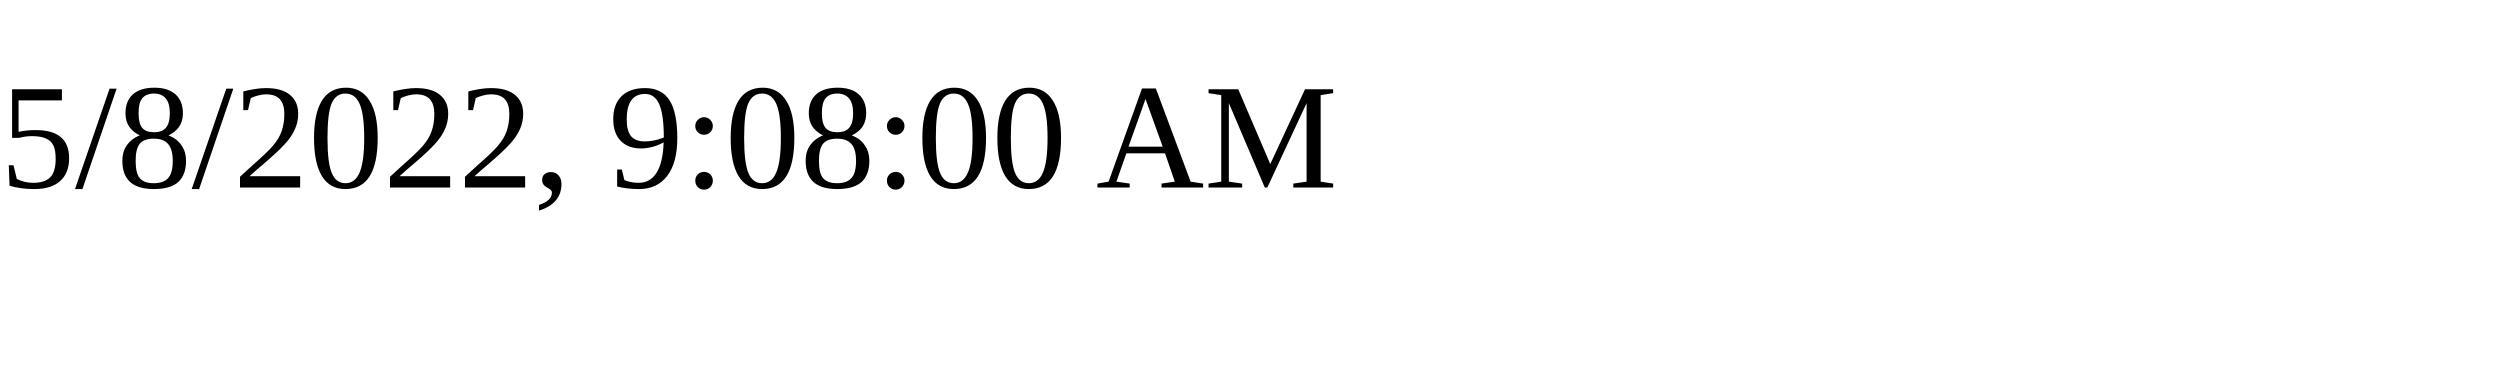
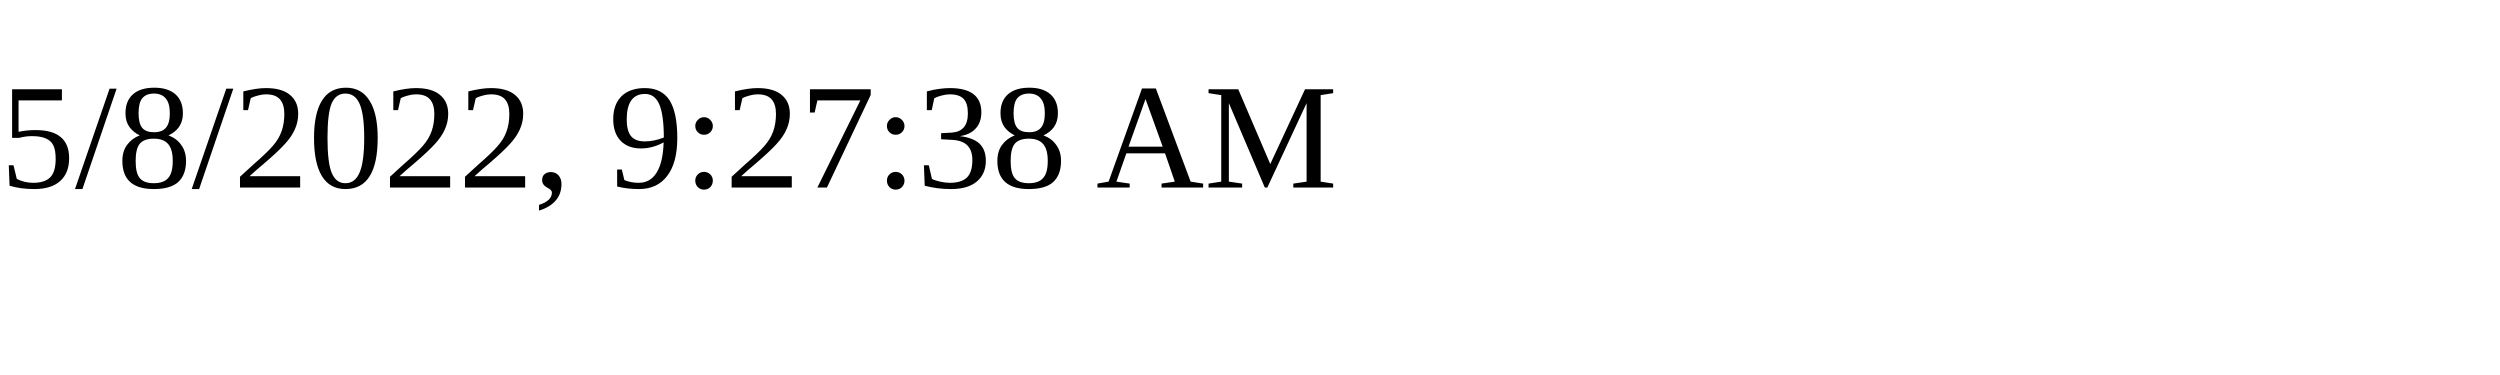
<svg xmlns="http://www.w3.org/2000/svg" height="30" width="200">
-   <text x="0" y="15">5/8/2022, 9:08:00 AM</text>
+   <text x="0" y="15">5/8/2022, 9:27:38 AM</text>
</svg>
